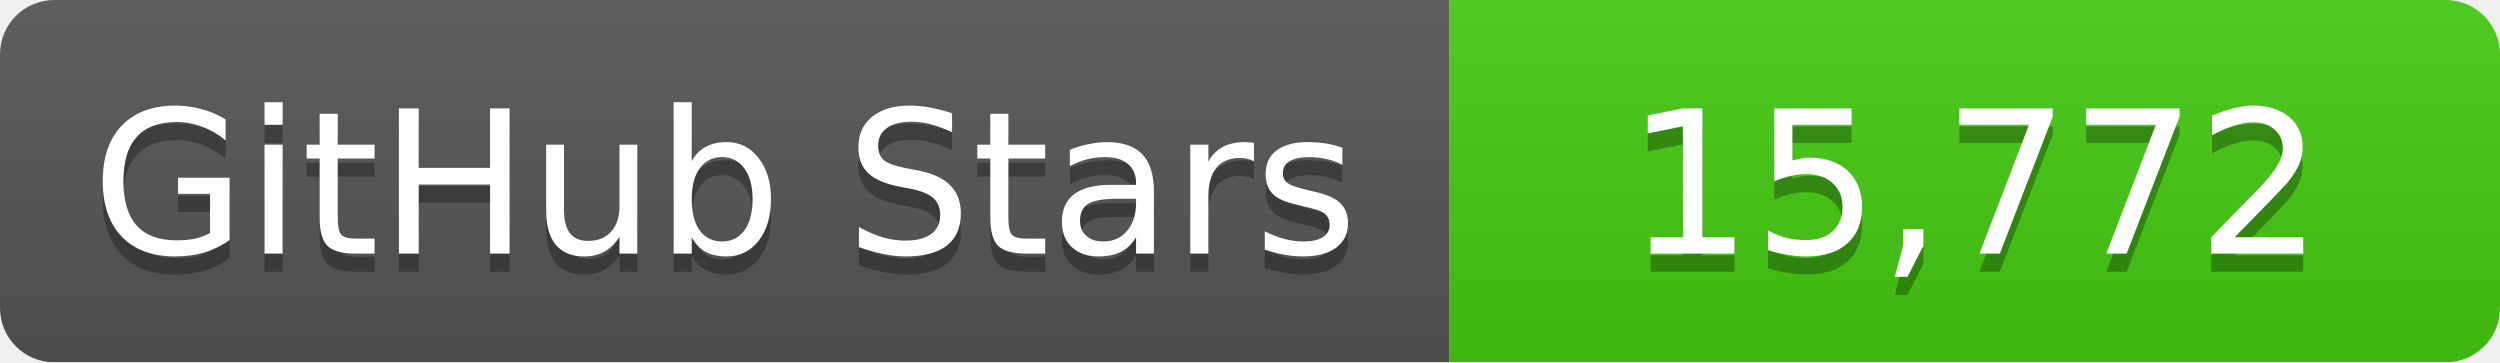
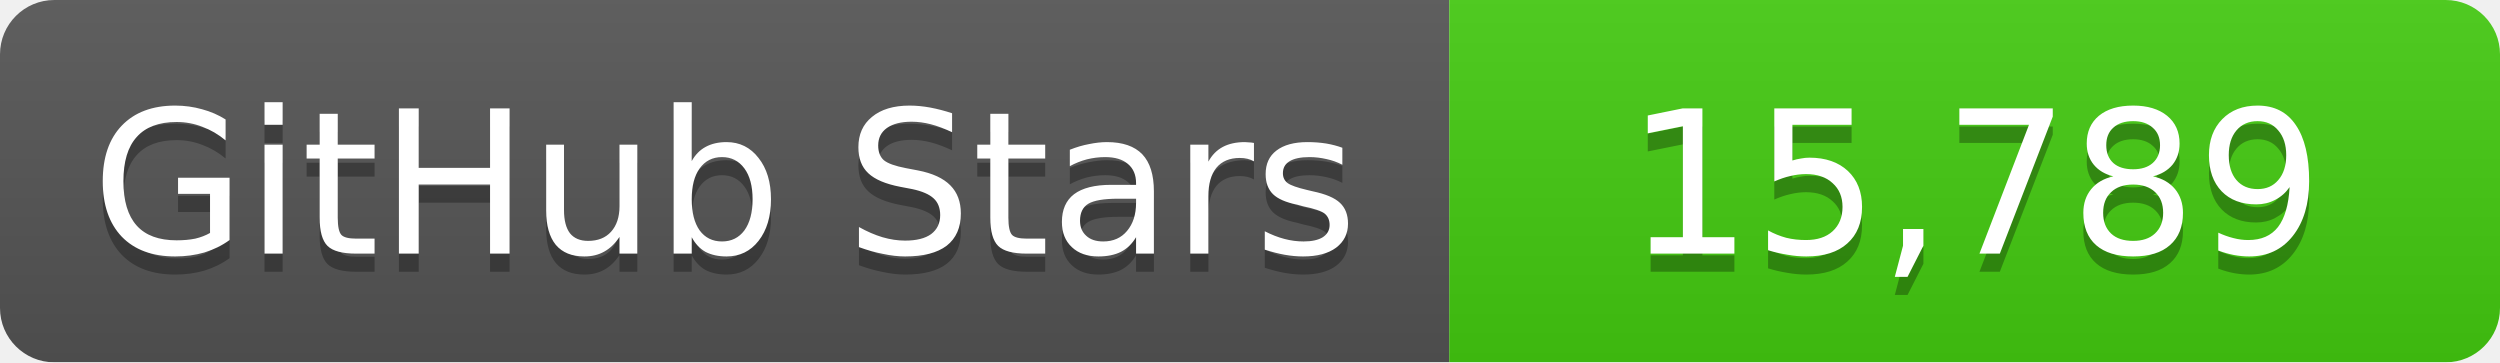
<svg xmlns="http://www.w3.org/2000/svg" width="138" height="20">
  <linearGradient id="b" x2="0" y2="100%">
    <stop offset="0" stop-color="#bbb" stop-opacity=".1" />
    <stop offset="1" stop-opacity=".1" />
  </linearGradient>
  <mask id="a">
    <rect width="138" height="20" rx="3" fill="#fff" />
  </mask>
  <g mask="url(#a)">
    <path fill="#555" d="M0 0h80v20H0z" />
    <path fill="#4c1" d="M80 0h58v20H80z" />
    <path fill="url(#b)" d="M0 0h138v20H0z" />
  </g>
  <g fill="#fff" text-anchor="middle" font-family="DejaVu Sans,Verdana,Geneva,sans-serif" font-size="11">
    <text x="40" y="15" fill="#010101" fill-opacity=".3">GitHub Stars</text>
    <text x="40" y="14">GitHub Stars</text>
-     <text x="109" y="15" fill="#010101" fill-opacity=".3">15,772</text>
-     <text x="109" y="14">15,772</text>
+     <text x="109" y="15" fill="#010101" fill-opacity=".3">15,789</text>
+     <text x="109" y="14">15,789</text>
  </g>
</svg>
